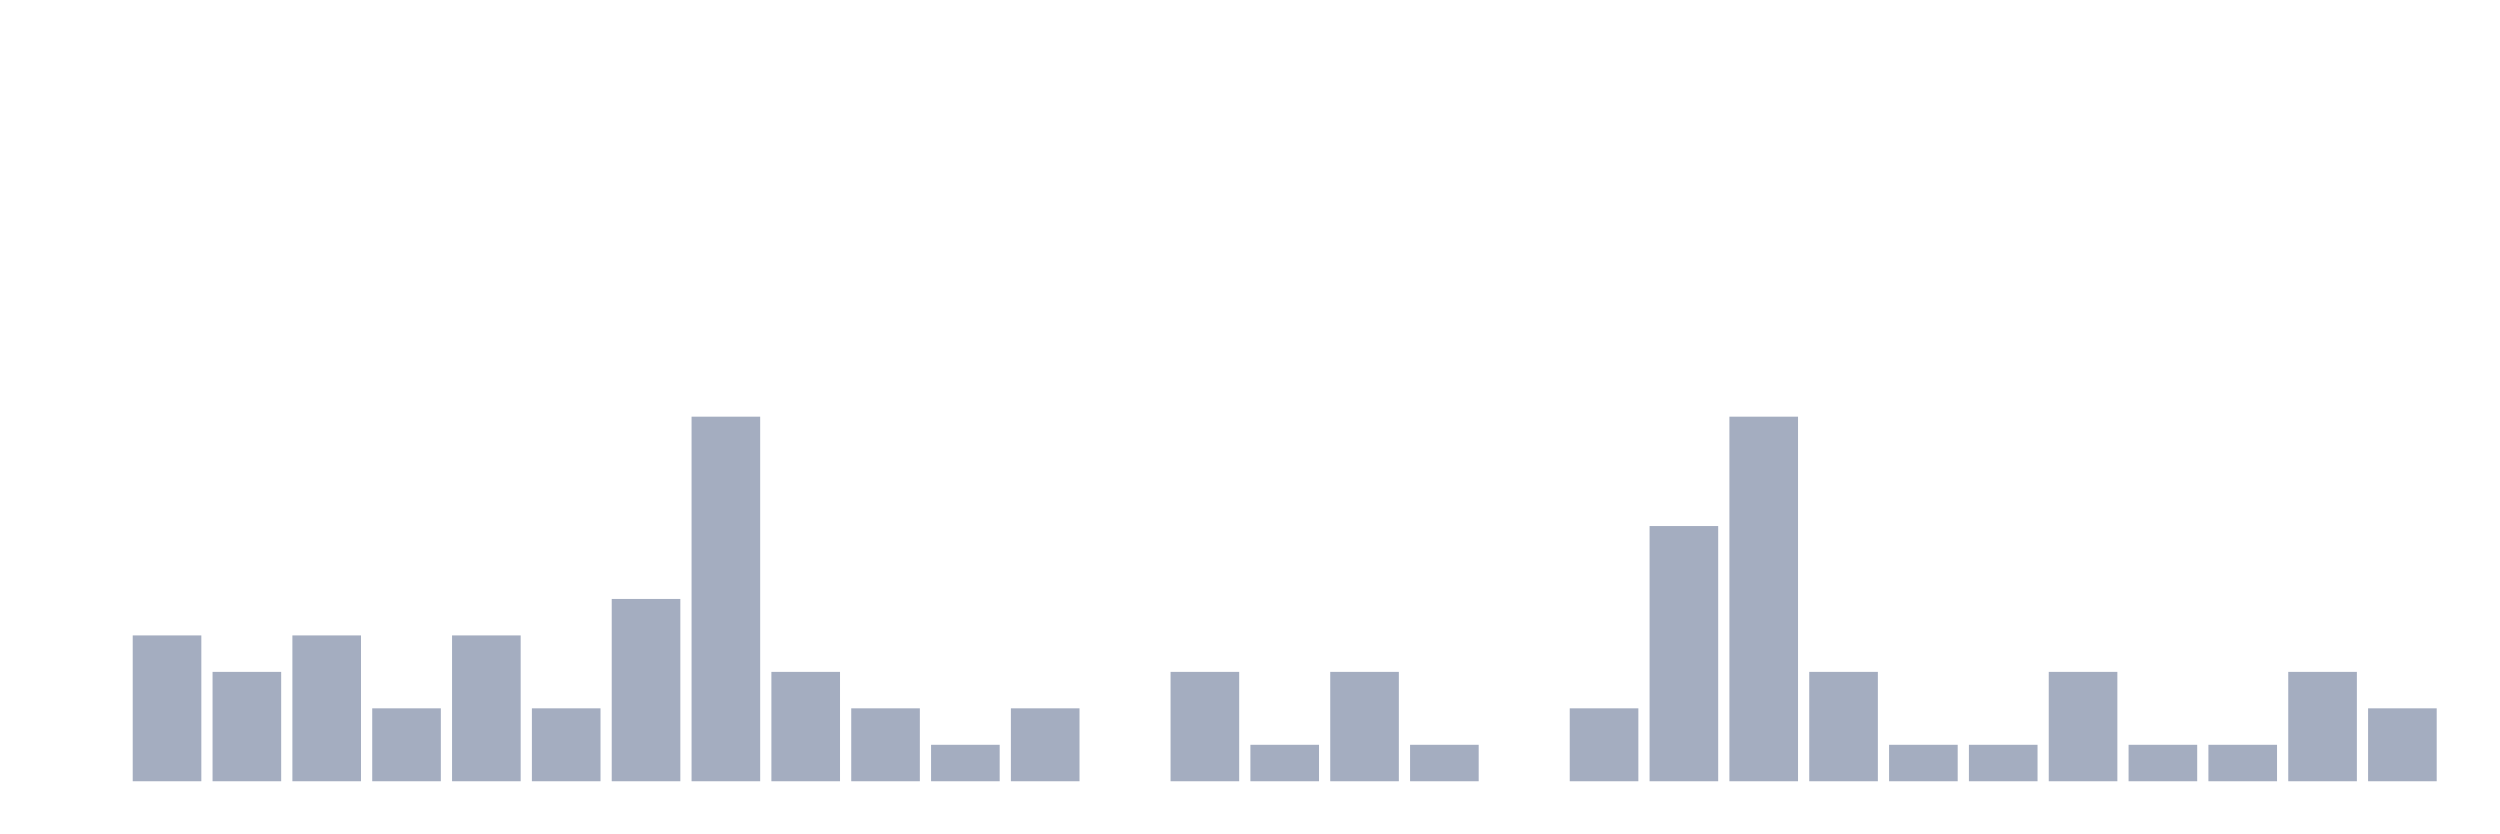
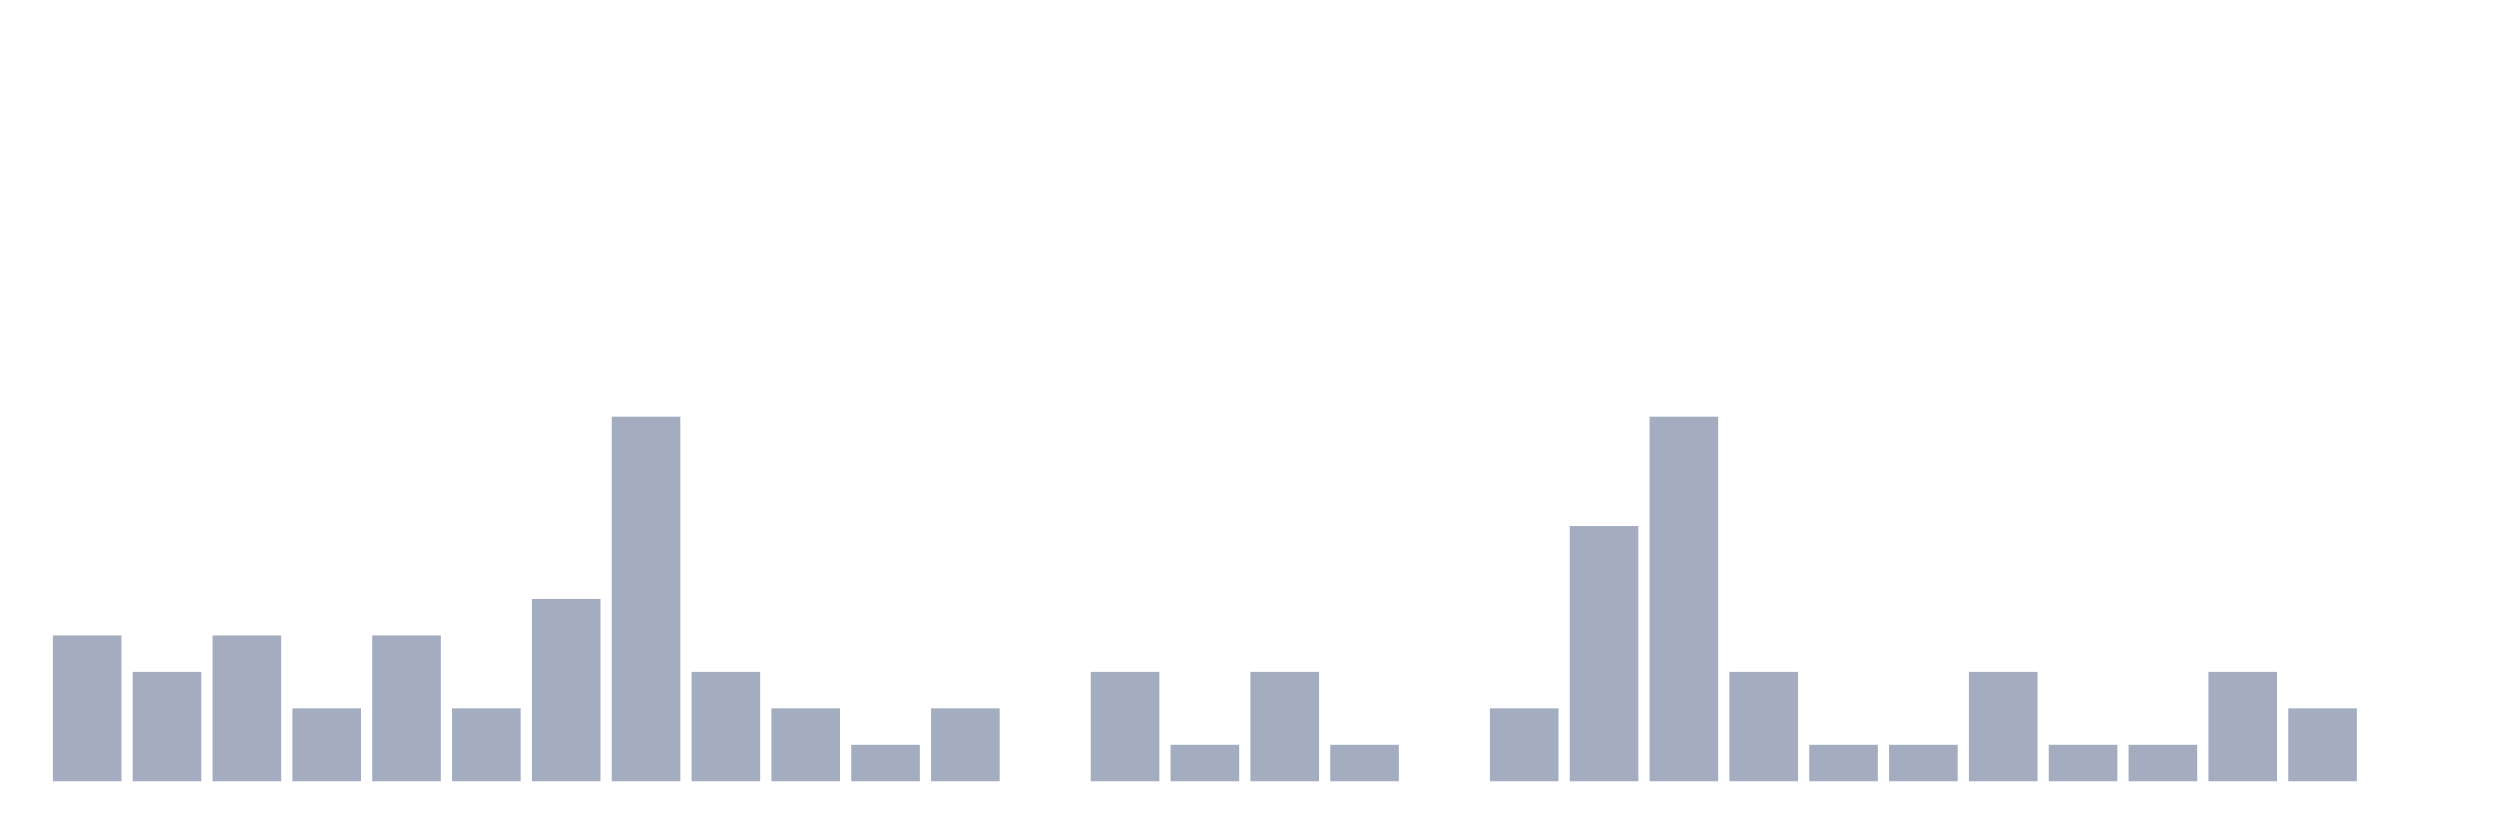
<svg xmlns="http://www.w3.org/2000/svg" viewBox="0 0 480 160">
  <g transform="translate(10,10)">
-     <rect class="bar" x="0.153" width="13.175" y="140" height="0" fill="rgb(164,173,192)" />
-     <rect class="bar" x="15.482" width="13.175" y="112" height="28" fill="rgb(164,173,192)" />
-     <rect class="bar" x="30.81" width="13.175" y="119" height="21" fill="rgb(164,173,192)" />
-     <rect class="bar" x="46.138" width="13.175" y="112" height="28" fill="rgb(164,173,192)" />
-     <rect class="bar" x="61.466" width="13.175" y="126" height="14" fill="rgb(164,173,192)" />
-     <rect class="bar" x="76.794" width="13.175" y="112" height="28" fill="rgb(164,173,192)" />
-     <rect class="bar" x="92.123" width="13.175" y="126" height="14" fill="rgb(164,173,192)" />
-     <rect class="bar" x="107.451" width="13.175" y="105" height="35" fill="rgb(164,173,192)" />
-     <rect class="bar" x="122.779" width="13.175" y="70" height="70" fill="rgb(164,173,192)" />
-     <rect class="bar" x="138.107" width="13.175" y="119" height="21" fill="rgb(164,173,192)" />
-     <rect class="bar" x="153.436" width="13.175" y="126" height="14" fill="rgb(164,173,192)" />
-     <rect class="bar" x="168.764" width="13.175" y="133" height="7" fill="rgb(164,173,192)" />
-     <rect class="bar" x="184.092" width="13.175" y="126" height="14" fill="rgb(164,173,192)" />
-     <rect class="bar" x="199.42" width="13.175" y="140" height="0" fill="rgb(164,173,192)" />
-     <rect class="bar" x="214.748" width="13.175" y="119" height="21" fill="rgb(164,173,192)" />
-     <rect class="bar" x="230.077" width="13.175" y="133" height="7" fill="rgb(164,173,192)" />
-     <rect class="bar" x="245.405" width="13.175" y="119" height="21" fill="rgb(164,173,192)" />
-     <rect class="bar" x="260.733" width="13.175" y="133" height="7" fill="rgb(164,173,192)" />
-     <rect class="bar" x="276.061" width="13.175" y="140" height="0" fill="rgb(164,173,192)" />
-     <rect class="bar" x="291.39" width="13.175" y="126" height="14" fill="rgb(164,173,192)" />
-     <rect class="bar" x="306.718" width="13.175" y="91" height="49" fill="rgb(164,173,192)" />
-     <rect class="bar" x="322.046" width="13.175" y="70" height="70" fill="rgb(164,173,192)" />
-     <rect class="bar" x="337.374" width="13.175" y="119" height="21" fill="rgb(164,173,192)" />
+     <rect class="bar" x="0.153" width="13.175" y="112" height="28" fill="rgb(164,173,192)" />
+     <rect class="bar" x="15.482" width="13.175" y="119" height="21" fill="rgb(164,173,192)" />
+     <rect class="bar" x="30.81" width="13.175" y="112" height="28" fill="rgb(164,173,192)" />
+     <rect class="bar" x="46.138" width="13.175" y="126" height="14" fill="rgb(164,173,192)" />
+     <rect class="bar" x="61.466" width="13.175" y="112" height="28" fill="rgb(164,173,192)" />
+     <rect class="bar" x="76.794" width="13.175" y="126" height="14" fill="rgb(164,173,192)" />
+     <rect class="bar" x="92.123" width="13.175" y="105" height="35" fill="rgb(164,173,192)" />
+     <rect class="bar" x="107.451" width="13.175" y="70" height="70" fill="rgb(164,173,192)" />
+     <rect class="bar" x="122.779" width="13.175" y="119" height="21" fill="rgb(164,173,192)" />
+     <rect class="bar" x="138.107" width="13.175" y="126" height="14" fill="rgb(164,173,192)" />
+     <rect class="bar" x="153.436" width="13.175" y="133" height="7" fill="rgb(164,173,192)" />
+     <rect class="bar" x="168.764" width="13.175" y="126" height="14" fill="rgb(164,173,192)" />
+     <rect class="bar" x="184.092" width="13.175" y="140" height="0" fill="rgb(164,173,192)" />
+     <rect class="bar" x="199.42" width="13.175" y="119" height="21" fill="rgb(164,173,192)" />
+     <rect class="bar" x="214.748" width="13.175" y="133" height="7" fill="rgb(164,173,192)" />
+     <rect class="bar" x="230.077" width="13.175" y="119" height="21" fill="rgb(164,173,192)" />
+     <rect class="bar" x="245.405" width="13.175" y="133" height="7" fill="rgb(164,173,192)" />
+     <rect class="bar" x="260.733" width="13.175" y="140" height="0" fill="rgb(164,173,192)" />
+     <rect class="bar" x="276.061" width="13.175" y="126" height="14" fill="rgb(164,173,192)" />
+     <rect class="bar" x="291.39" width="13.175" y="91" height="49" fill="rgb(164,173,192)" />
+     <rect class="bar" x="306.718" width="13.175" y="70" height="70" fill="rgb(164,173,192)" />
+     <rect class="bar" x="322.046" width="13.175" y="119" height="21" fill="rgb(164,173,192)" />
+     <rect class="bar" x="337.374" width="13.175" y="133" height="7" fill="rgb(164,173,192)" />
    <rect class="bar" x="352.702" width="13.175" y="133" height="7" fill="rgb(164,173,192)" />
-     <rect class="bar" x="368.031" width="13.175" y="133" height="7" fill="rgb(164,173,192)" />
-     <rect class="bar" x="383.359" width="13.175" y="119" height="21" fill="rgb(164,173,192)" />
+     <rect class="bar" x="368.031" width="13.175" y="119" height="21" fill="rgb(164,173,192)" />
+     <rect class="bar" x="383.359" width="13.175" y="133" height="7" fill="rgb(164,173,192)" />
    <rect class="bar" x="398.687" width="13.175" y="133" height="7" fill="rgb(164,173,192)" />
-     <rect class="bar" x="414.015" width="13.175" y="133" height="7" fill="rgb(164,173,192)" />
-     <rect class="bar" x="429.344" width="13.175" y="119" height="21" fill="rgb(164,173,192)" />
-     <rect class="bar" x="444.672" width="13.175" y="126" height="14" fill="rgb(164,173,192)" />
+     <rect class="bar" x="414.015" width="13.175" y="119" height="21" fill="rgb(164,173,192)" />
+     <rect class="bar" x="429.344" width="13.175" y="126" height="14" fill="rgb(164,173,192)" />
+     <rect class="bar" x="444.672" width="13.175" y="140" height="0" fill="rgb(164,173,192)" />
  </g>
</svg>
